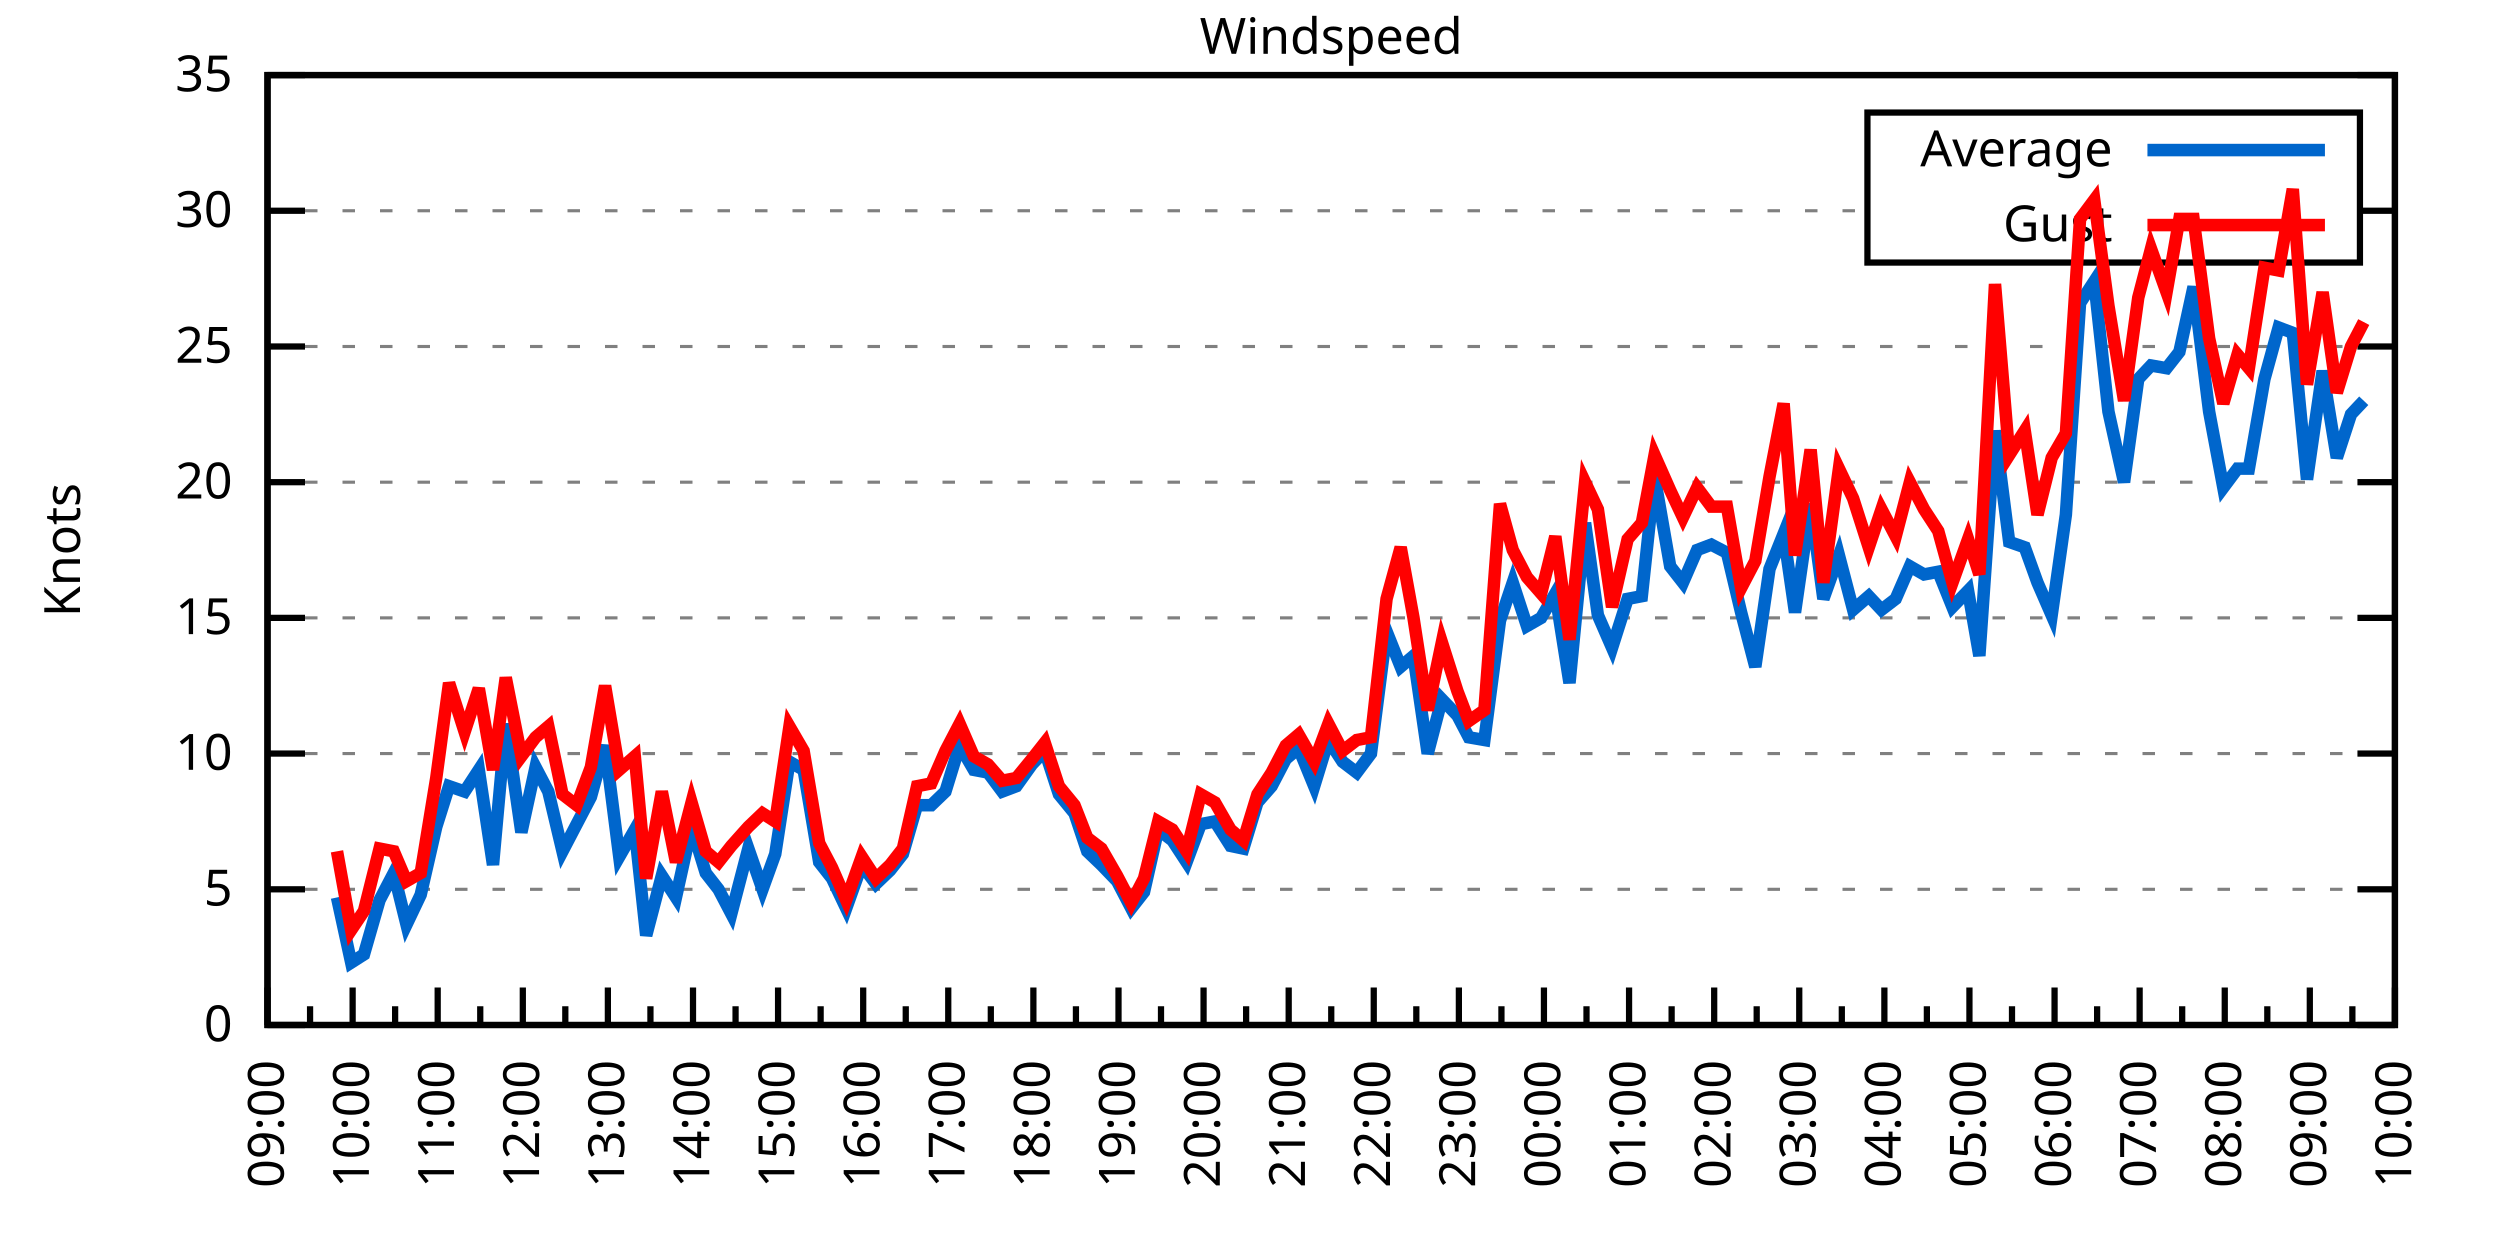
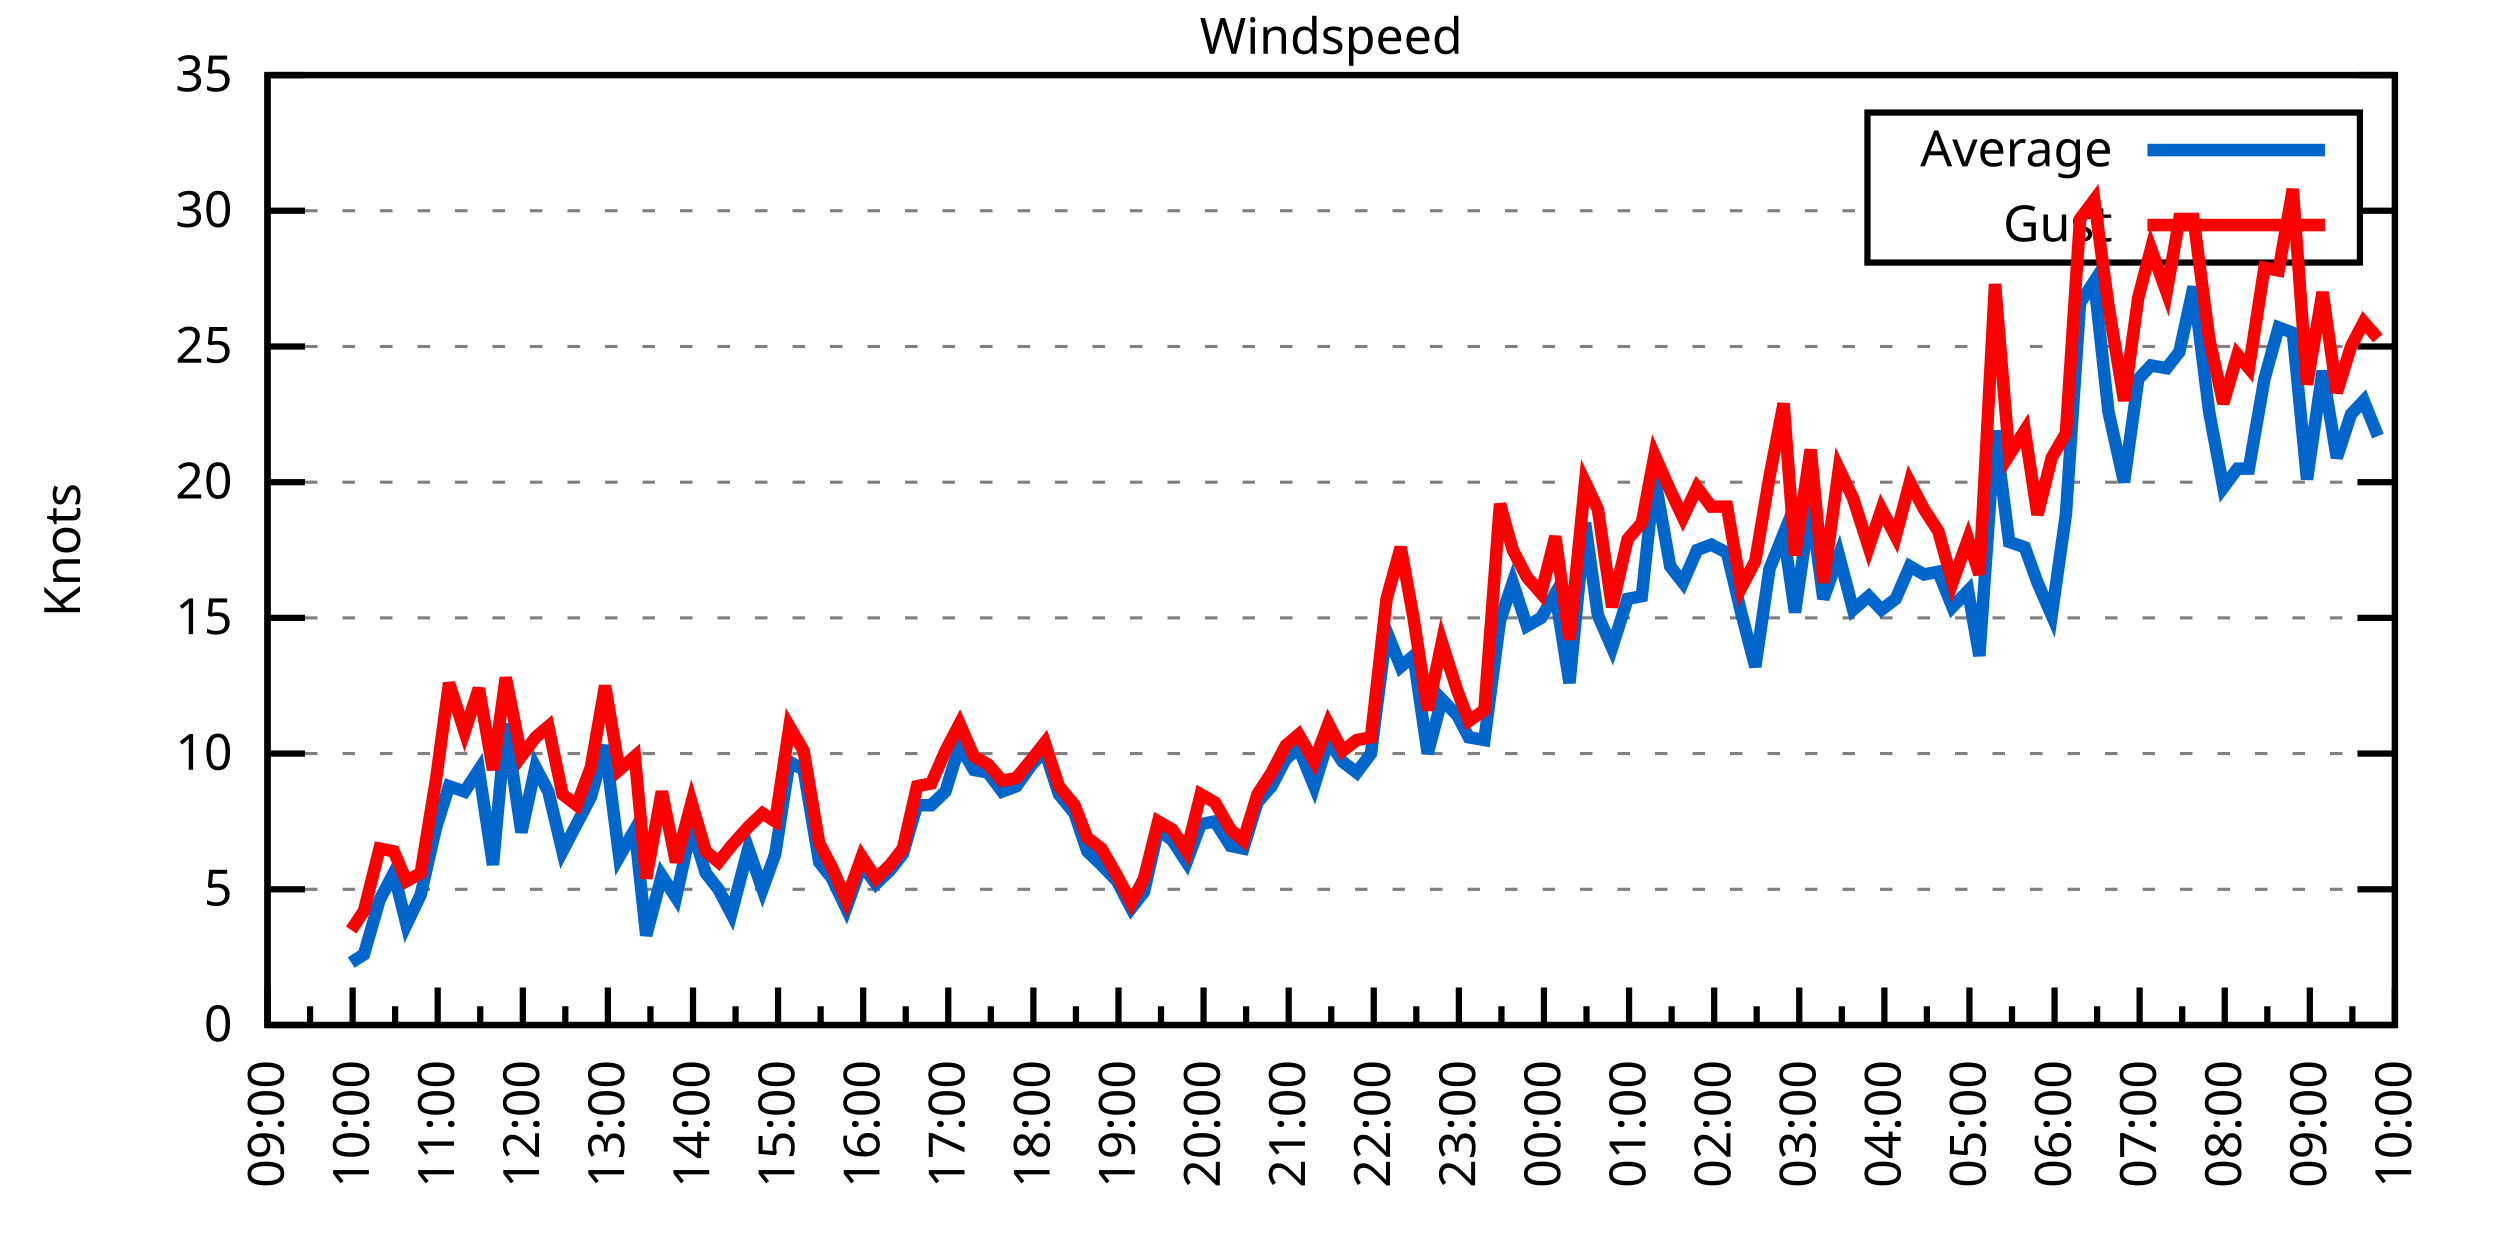
<svg xmlns="http://www.w3.org/2000/svg" xmlns:xlink="http://www.w3.org/1999/xlink" width="400" height="200" viewBox="0 0 400 200">
  <g id="gnuplot_canvas">
    <rect x="0" y="0" width="400" height="200" fill="none" />
    <defs>
      <circle id="gpDot" r="0.5" stroke-width="0.5" stroke="currentColor" />
      <path id="gpPt0" stroke-width="0.333" stroke="currentColor" d="M-1,0 h2 M0,-1 v2" />
      <path id="gpPt1" stroke-width="0.333" stroke="currentColor" d="M-1,-1 L1,1 M1,-1 L-1,1" />
      <path id="gpPt2" stroke-width="0.333" stroke="currentColor" d="M-1,0 L1,0 M0,-1 L0,1 M-1,-1 L1,1 M-1,1 L1,-1" />
      <rect id="gpPt3" stroke-width="0.333" stroke="currentColor" x="-1" y="-1" width="2" height="2" />
      <rect id="gpPt4" stroke-width="0.333" stroke="currentColor" fill="currentColor" x="-1" y="-1" width="2" height="2" />
      <circle id="gpPt5" stroke-width="0.333" stroke="currentColor" cx="0" cy="0" r="1" />
      <use xlink:href="#gpPt5" id="gpPt6" fill="currentColor" stroke="none" />
      <path id="gpPt7" stroke-width="0.333" stroke="currentColor" d="M0,-1.33 L-1.33,0.67 L1.33,0.67 z" />
      <use xlink:href="#gpPt7" id="gpPt8" fill="currentColor" stroke="none" />
      <use xlink:href="#gpPt7" id="gpPt9" stroke="currentColor" transform="rotate(180)" />
      <use xlink:href="#gpPt9" id="gpPt10" fill="currentColor" stroke="none" />
      <use xlink:href="#gpPt3" id="gpPt11" stroke="currentColor" transform="rotate(45)" />
      <use xlink:href="#gpPt11" id="gpPt12" fill="currentColor" stroke="none" />
      <path id="gpPt13" stroke-width="0.333" stroke="currentColor" d="M0,1.330 L1.265,0.411 L0.782,-1.067 L-0.782,-1.076 L-1.265,0.411 z" />
      <use xlink:href="#gpPt13" id="gpPt14" fill="currentColor" stroke="none" />
      <filter id="textbox" filterUnits="objectBoundingBox" x="0" y="0" height="1" width="1">
        <feFlood flood-color="white" flood-opacity="1" result="bgnd" />
        <feComposite in="SourceGraphic" in2="bgnd" operator="atop" />
      </filter>
      <filter id="greybox" filterUnits="objectBoundingBox" x="0" y="0" height="1" width="1">
        <feFlood flood-color="lightgrey" flood-opacity="1" result="grey" />
        <feComposite in="SourceGraphic" in2="grey" operator="atop" />
      </filter>
    </defs>
    <g fill="none" color="white" stroke="currentColor" stroke-width="1.00" stroke-linecap="butt" stroke-linejoin="miter">
</g>
    <g fill="none" color="black" stroke="currentColor" stroke-width="1.00" stroke-linecap="butt" stroke-linejoin="miter">
      <g stroke="none" shape-rendering="crispEdges">
        <polygon fill="rgb(255, 255, 255)" points="42.80,164.00 383.18,164.00 383.18,12.02 42.80,12.02 " />
      </g>
    </g>
    <g fill="none" color="black" stroke="currentColor" stroke-width="1.00" stroke-linecap="butt" stroke-linejoin="miter">
</g>
    <g fill="none" color="black" stroke="black" stroke-width="0.50" stroke-linecap="butt" stroke-linejoin="miter">
</g>
    <g fill="none" color="gray" stroke="currentColor" stroke-width="0.50" stroke-linecap="butt" stroke-linejoin="miter">
      <path stroke="gray" stroke-dasharray="2,4" class="gridline" d="M42.80,164.00 L383.19,164.00  " />
    </g>
    <g fill="none" color="gray" stroke="gray" stroke-width="1.00" stroke-linecap="butt" stroke-linejoin="miter">
</g>
    <g fill="none" color="black" stroke="currentColor" stroke-width="1.00" stroke-linecap="butt" stroke-linejoin="miter">
      <path stroke="black" d="M42.80,164.00 L48.80,164.00 M383.19,164.00 L377.19,164.00  " />
      <g transform="translate(37.20,166.60)" stroke="none" fill="black" font-family="Sans" font-size="8.00" text-anchor="end">
        <text>
          <tspan font-family="Sans"> 0</tspan>
        </text>
      </g>
    </g>
    <g fill="none" color="black" stroke="currentColor" stroke-width="1.00" stroke-linecap="butt" stroke-linejoin="miter">
</g>
    <g fill="none" color="black" stroke="black" stroke-width="0.50" stroke-linecap="butt" stroke-linejoin="miter">
</g>
    <g fill="none" color="gray" stroke="currentColor" stroke-width="0.50" stroke-linecap="butt" stroke-linejoin="miter">
      <path stroke="gray" stroke-dasharray="2,4" class="gridline" d="M42.80,142.29 L383.19,142.29  " />
    </g>
    <g fill="none" color="gray" stroke="gray" stroke-width="1.00" stroke-linecap="butt" stroke-linejoin="miter">
</g>
    <g fill="none" color="black" stroke="currentColor" stroke-width="1.00" stroke-linecap="butt" stroke-linejoin="miter">
      <path stroke="black" d="M42.80,142.29 L48.80,142.29 M383.19,142.29 L377.19,142.29  " />
      <g transform="translate(37.20,144.89)" stroke="none" fill="black" font-family="Sans" font-size="8.00" text-anchor="end">
        <text>
          <tspan font-family="Sans"> 5</tspan>
        </text>
      </g>
    </g>
    <g fill="none" color="black" stroke="currentColor" stroke-width="1.00" stroke-linecap="butt" stroke-linejoin="miter">
</g>
    <g fill="none" color="black" stroke="black" stroke-width="0.50" stroke-linecap="butt" stroke-linejoin="miter">
</g>
    <g fill="none" color="gray" stroke="currentColor" stroke-width="0.50" stroke-linecap="butt" stroke-linejoin="miter">
      <path stroke="gray" stroke-dasharray="2,4" class="gridline" d="M42.80,120.57 L383.19,120.57  " />
    </g>
    <g fill="none" color="gray" stroke="gray" stroke-width="1.00" stroke-linecap="butt" stroke-linejoin="miter">
</g>
    <g fill="none" color="black" stroke="currentColor" stroke-width="1.00" stroke-linecap="butt" stroke-linejoin="miter">
      <path stroke="black" d="M42.80,120.57 L48.80,120.57 M383.19,120.57 L377.19,120.57  " />
      <g transform="translate(37.20,123.17)" stroke="none" fill="black" font-family="Sans" font-size="8.00" text-anchor="end">
        <text>
          <tspan font-family="Sans"> 10</tspan>
        </text>
      </g>
    </g>
    <g fill="none" color="black" stroke="currentColor" stroke-width="1.00" stroke-linecap="butt" stroke-linejoin="miter">
</g>
    <g fill="none" color="black" stroke="black" stroke-width="0.50" stroke-linecap="butt" stroke-linejoin="miter">
</g>
    <g fill="none" color="gray" stroke="currentColor" stroke-width="0.50" stroke-linecap="butt" stroke-linejoin="miter">
      <path stroke="gray" stroke-dasharray="2,4" class="gridline" d="M42.80,98.86 L383.19,98.86  " />
    </g>
    <g fill="none" color="gray" stroke="gray" stroke-width="1.00" stroke-linecap="butt" stroke-linejoin="miter">
</g>
    <g fill="none" color="black" stroke="currentColor" stroke-width="1.00" stroke-linecap="butt" stroke-linejoin="miter">
      <path stroke="black" d="M42.80,98.86 L48.80,98.86 M383.19,98.86 L377.19,98.86  " />
      <g transform="translate(37.20,101.46)" stroke="none" fill="black" font-family="Sans" font-size="8.00" text-anchor="end">
        <text>
          <tspan font-family="Sans"> 15</tspan>
        </text>
      </g>
    </g>
    <g fill="none" color="black" stroke="currentColor" stroke-width="1.00" stroke-linecap="butt" stroke-linejoin="miter">
</g>
    <g fill="none" color="black" stroke="black" stroke-width="0.50" stroke-linecap="butt" stroke-linejoin="miter">
</g>
    <g fill="none" color="gray" stroke="currentColor" stroke-width="0.50" stroke-linecap="butt" stroke-linejoin="miter">
      <path stroke="gray" stroke-dasharray="2,4" class="gridline" d="M42.80,77.15 L383.19,77.15  " />
    </g>
    <g fill="none" color="gray" stroke="gray" stroke-width="1.00" stroke-linecap="butt" stroke-linejoin="miter">
</g>
    <g fill="none" color="black" stroke="currentColor" stroke-width="1.00" stroke-linecap="butt" stroke-linejoin="miter">
      <path stroke="black" d="M42.80,77.15 L48.80,77.15 M383.19,77.15 L377.19,77.15  " />
      <g transform="translate(37.20,79.75)" stroke="none" fill="black" font-family="Sans" font-size="8.00" text-anchor="end">
        <text>
          <tspan font-family="Sans"> 20</tspan>
        </text>
      </g>
    </g>
    <g fill="none" color="black" stroke="currentColor" stroke-width="1.00" stroke-linecap="butt" stroke-linejoin="miter">
</g>
    <g fill="none" color="black" stroke="black" stroke-width="0.50" stroke-linecap="butt" stroke-linejoin="miter">
</g>
    <g fill="none" color="gray" stroke="currentColor" stroke-width="0.50" stroke-linecap="butt" stroke-linejoin="miter">
      <path stroke="gray" stroke-dasharray="2,4" class="gridline" d="M42.80,55.44 L383.19,55.44  " />
    </g>
    <g fill="none" color="gray" stroke="gray" stroke-width="1.00" stroke-linecap="butt" stroke-linejoin="miter">
</g>
    <g fill="none" color="black" stroke="currentColor" stroke-width="1.00" stroke-linecap="butt" stroke-linejoin="miter">
      <path stroke="black" d="M42.80,55.44 L48.80,55.44 M383.19,55.44 L377.19,55.44  " />
      <g transform="translate(37.20,58.04)" stroke="none" fill="black" font-family="Sans" font-size="8.00" text-anchor="end">
        <text>
          <tspan font-family="Sans"> 25</tspan>
        </text>
      </g>
    </g>
    <g fill="none" color="black" stroke="currentColor" stroke-width="1.00" stroke-linecap="butt" stroke-linejoin="miter">
</g>
    <g fill="none" color="black" stroke="black" stroke-width="0.50" stroke-linecap="butt" stroke-linejoin="miter">
</g>
    <g fill="none" color="gray" stroke="currentColor" stroke-width="0.50" stroke-linecap="butt" stroke-linejoin="miter">
      <path stroke="gray" stroke-dasharray="2,4" class="gridline" d="M42.80,33.72 L298.79,33.72 M377.59,33.72 L383.19,33.72  " />
    </g>
    <g fill="none" color="gray" stroke="gray" stroke-width="1.00" stroke-linecap="butt" stroke-linejoin="miter">
</g>
    <g fill="none" color="black" stroke="currentColor" stroke-width="1.00" stroke-linecap="butt" stroke-linejoin="miter">
      <path stroke="black" d="M42.80,33.72 L48.80,33.72 M383.19,33.72 L377.19,33.72  " />
      <g transform="translate(37.20,36.32)" stroke="none" fill="black" font-family="Sans" font-size="8.00" text-anchor="end">
        <text>
          <tspan font-family="Sans"> 30</tspan>
        </text>
      </g>
    </g>
    <g fill="none" color="black" stroke="currentColor" stroke-width="1.00" stroke-linecap="butt" stroke-linejoin="miter">
</g>
    <g fill="none" color="black" stroke="black" stroke-width="0.50" stroke-linecap="butt" stroke-linejoin="miter">
</g>
    <g fill="none" color="gray" stroke="currentColor" stroke-width="0.50" stroke-linecap="butt" stroke-linejoin="miter">
      <path stroke="gray" stroke-dasharray="2,4" class="gridline" d="M42.80,12.01 L383.19,12.01  " />
    </g>
    <g fill="none" color="gray" stroke="gray" stroke-width="1.00" stroke-linecap="butt" stroke-linejoin="miter">
</g>
    <g fill="none" color="black" stroke="currentColor" stroke-width="1.00" stroke-linecap="butt" stroke-linejoin="miter">
      <path stroke="black" d="M42.80,12.01 L48.80,12.01 M383.19,12.01 L377.19,12.01  " />
      <g transform="translate(37.20,14.61)" stroke="none" fill="black" font-family="Sans" font-size="8.00" text-anchor="end">
        <text>
          <tspan font-family="Sans"> 35</tspan>
        </text>
      </g>
    </g>
    <g fill="none" color="black" stroke="currentColor" stroke-width="1.00" stroke-linecap="butt" stroke-linejoin="miter">
      <path stroke="black" d="M42.80,164.00 L42.80,158.00  " />
      <g transform="translate(45.40,169.60) rotate(270)" stroke="none" fill="black" font-family="Sans" font-size="8.00" text-anchor="end">
        <text>
          <tspan font-family="Sans">09:00</tspan>
        </text>
      </g>
    </g>
    <g fill="none" color="black" stroke="currentColor" stroke-width="1.00" stroke-linecap="butt" stroke-linejoin="miter">
      <path stroke="black" d="M49.61,164.00 L49.61,161.00 M56.42,164.00 L56.42,158.00  " />
      <g transform="translate(59.02,169.60) rotate(270)" stroke="none" fill="black" font-family="Sans" font-size="8.00" text-anchor="end">
        <text>
          <tspan font-family="Sans">10:00</tspan>
        </text>
      </g>
    </g>
    <g fill="none" color="black" stroke="currentColor" stroke-width="1.00" stroke-linecap="butt" stroke-linejoin="miter">
      <path stroke="black" d="M63.22,164.00 L63.22,161.00 M70.03,164.00 L70.03,158.00  " />
      <g transform="translate(72.63,169.60) rotate(270)" stroke="none" fill="black" font-family="Sans" font-size="8.00" text-anchor="end">
        <text>
          <tspan font-family="Sans">11:00</tspan>
        </text>
      </g>
    </g>
    <g fill="none" color="black" stroke="currentColor" stroke-width="1.00" stroke-linecap="butt" stroke-linejoin="miter">
      <path stroke="black" d="M76.84,164.00 L76.84,161.00 M83.65,164.00 L83.65,158.00  " />
      <g transform="translate(86.25,169.60) rotate(270)" stroke="none" fill="black" font-family="Sans" font-size="8.00" text-anchor="end">
        <text>
          <tspan font-family="Sans">12:00</tspan>
        </text>
      </g>
    </g>
    <g fill="none" color="black" stroke="currentColor" stroke-width="1.00" stroke-linecap="butt" stroke-linejoin="miter">
      <path stroke="black" d="M90.45,164.00 L90.45,161.00 M97.26,164.00 L97.26,158.00  " />
      <g transform="translate(99.86,169.60) rotate(270)" stroke="none" fill="black" font-family="Sans" font-size="8.00" text-anchor="end">
        <text>
          <tspan font-family="Sans">13:00</tspan>
        </text>
      </g>
    </g>
    <g fill="none" color="black" stroke="currentColor" stroke-width="1.00" stroke-linecap="butt" stroke-linejoin="miter">
      <path stroke="black" d="M104.07,164.00 L104.07,161.00 M110.88,164.00 L110.88,158.00  " />
      <g transform="translate(113.48,169.60) rotate(270)" stroke="none" fill="black" font-family="Sans" font-size="8.00" text-anchor="end">
        <text>
          <tspan font-family="Sans">14:00</tspan>
        </text>
      </g>
    </g>
    <g fill="none" color="black" stroke="currentColor" stroke-width="1.00" stroke-linecap="butt" stroke-linejoin="miter">
      <path stroke="black" d="M117.69,164.00 L117.69,161.00 M124.49,164.00 L124.49,158.00  " />
      <g transform="translate(127.09,169.60) rotate(270)" stroke="none" fill="black" font-family="Sans" font-size="8.00" text-anchor="end">
        <text>
          <tspan font-family="Sans">15:00</tspan>
        </text>
      </g>
    </g>
    <g fill="none" color="black" stroke="currentColor" stroke-width="1.00" stroke-linecap="butt" stroke-linejoin="miter">
      <path stroke="black" d="M131.30,164.00 L131.30,161.00 M138.11,164.00 L138.11,158.00  " />
      <g transform="translate(140.71,169.60) rotate(270)" stroke="none" fill="black" font-family="Sans" font-size="8.00" text-anchor="end">
        <text>
          <tspan font-family="Sans">16:00</tspan>
        </text>
      </g>
    </g>
    <g fill="none" color="black" stroke="currentColor" stroke-width="1.00" stroke-linecap="butt" stroke-linejoin="miter">
      <path stroke="black" d="M144.92,164.00 L144.92,161.00 M151.72,164.00 L151.72,158.00  " />
      <g transform="translate(154.32,169.60) rotate(270)" stroke="none" fill="black" font-family="Sans" font-size="8.00" text-anchor="end">
        <text>
          <tspan font-family="Sans">17:00</tspan>
        </text>
      </g>
    </g>
    <g fill="none" color="black" stroke="currentColor" stroke-width="1.00" stroke-linecap="butt" stroke-linejoin="miter">
      <path stroke="black" d="M158.53,164.00 L158.53,161.00 M165.34,164.00 L165.34,158.00  " />
      <g transform="translate(167.94,169.60) rotate(270)" stroke="none" fill="black" font-family="Sans" font-size="8.00" text-anchor="end">
        <text>
          <tspan font-family="Sans">18:00</tspan>
        </text>
      </g>
    </g>
    <g fill="none" color="black" stroke="currentColor" stroke-width="1.00" stroke-linecap="butt" stroke-linejoin="miter">
      <path stroke="black" d="M172.15,164.00 L172.15,161.00 M178.96,164.00 L178.96,158.00  " />
      <g transform="translate(181.56,169.60) rotate(270)" stroke="none" fill="black" font-family="Sans" font-size="8.00" text-anchor="end">
        <text>
          <tspan font-family="Sans">19:00</tspan>
        </text>
      </g>
    </g>
    <g fill="none" color="black" stroke="currentColor" stroke-width="1.00" stroke-linecap="butt" stroke-linejoin="miter">
      <path stroke="black" d="M185.76,164.00 L185.76,161.00 M192.57,164.00 L192.57,158.00  " />
      <g transform="translate(195.17,169.60) rotate(270)" stroke="none" fill="black" font-family="Sans" font-size="8.00" text-anchor="end">
        <text>
          <tspan font-family="Sans">20:00</tspan>
        </text>
      </g>
    </g>
    <g fill="none" color="black" stroke="currentColor" stroke-width="1.00" stroke-linecap="butt" stroke-linejoin="miter">
      <path stroke="black" d="M199.38,164.00 L199.38,161.00 M206.19,164.00 L206.19,158.00  " />
      <g transform="translate(208.79,169.60) rotate(270)" stroke="none" fill="black" font-family="Sans" font-size="8.00" text-anchor="end">
        <text>
          <tspan font-family="Sans">21:00</tspan>
        </text>
      </g>
    </g>
    <g fill="none" color="black" stroke="currentColor" stroke-width="1.00" stroke-linecap="butt" stroke-linejoin="miter">
      <path stroke="black" d="M213.00,164.00 L213.00,161.00 M219.80,164.00 L219.80,158.00  " />
      <g transform="translate(222.40,169.60) rotate(270)" stroke="none" fill="black" font-family="Sans" font-size="8.00" text-anchor="end">
        <text>
          <tspan font-family="Sans">22:00</tspan>
        </text>
      </g>
    </g>
    <g fill="none" color="black" stroke="currentColor" stroke-width="1.00" stroke-linecap="butt" stroke-linejoin="miter">
      <path stroke="black" d="M226.61,164.00 L226.61,161.00 M233.42,164.00 L233.42,158.00  " />
      <g transform="translate(236.02,169.60) rotate(270)" stroke="none" fill="black" font-family="Sans" font-size="8.00" text-anchor="end">
        <text>
          <tspan font-family="Sans">23:00</tspan>
        </text>
      </g>
    </g>
    <g fill="none" color="black" stroke="currentColor" stroke-width="1.00" stroke-linecap="butt" stroke-linejoin="miter">
      <path stroke="black" d="M240.23,164.00 L240.23,161.00 M247.03,164.00 L247.03,158.00  " />
      <g transform="translate(249.63,169.60) rotate(270)" stroke="none" fill="black" font-family="Sans" font-size="8.00" text-anchor="end">
        <text>
          <tspan font-family="Sans">00:00</tspan>
        </text>
      </g>
    </g>
    <g fill="none" color="black" stroke="currentColor" stroke-width="1.00" stroke-linecap="butt" stroke-linejoin="miter">
      <path stroke="black" d="M253.84,164.00 L253.84,161.00 M260.65,164.00 L260.65,158.00  " />
      <g transform="translate(263.25,169.60) rotate(270)" stroke="none" fill="black" font-family="Sans" font-size="8.00" text-anchor="end">
        <text>
          <tspan font-family="Sans">01:00</tspan>
        </text>
      </g>
    </g>
    <g fill="none" color="black" stroke="currentColor" stroke-width="1.00" stroke-linecap="butt" stroke-linejoin="miter">
      <path stroke="black" d="M267.46,164.00 L267.46,161.00 M274.27,164.00 L274.27,158.00  " />
      <g transform="translate(276.87,169.60) rotate(270)" stroke="none" fill="black" font-family="Sans" font-size="8.00" text-anchor="end">
        <text>
          <tspan font-family="Sans">02:00</tspan>
        </text>
      </g>
    </g>
    <g fill="none" color="black" stroke="currentColor" stroke-width="1.00" stroke-linecap="butt" stroke-linejoin="miter">
      <path stroke="black" d="M281.07,164.00 L281.07,161.00 M287.88,164.00 L287.88,158.00  " />
      <g transform="translate(290.48,169.60) rotate(270)" stroke="none" fill="black" font-family="Sans" font-size="8.00" text-anchor="end">
        <text>
          <tspan font-family="Sans">03:00</tspan>
        </text>
      </g>
    </g>
    <g fill="none" color="black" stroke="currentColor" stroke-width="1.00" stroke-linecap="butt" stroke-linejoin="miter">
      <path stroke="black" d="M294.69,164.00 L294.69,161.00 M301.50,164.00 L301.50,158.00  " />
      <g transform="translate(304.10,169.60) rotate(270)" stroke="none" fill="black" font-family="Sans" font-size="8.00" text-anchor="end">
        <text>
          <tspan font-family="Sans">04:00</tspan>
        </text>
      </g>
    </g>
    <g fill="none" color="black" stroke="currentColor" stroke-width="1.00" stroke-linecap="butt" stroke-linejoin="miter">
      <path stroke="black" d="M308.30,164.00 L308.30,161.00 M315.11,164.00 L315.11,158.00  " />
      <g transform="translate(317.71,169.60) rotate(270)" stroke="none" fill="black" font-family="Sans" font-size="8.00" text-anchor="end">
        <text>
          <tspan font-family="Sans">05:00</tspan>
        </text>
      </g>
    </g>
    <g fill="none" color="black" stroke="currentColor" stroke-width="1.00" stroke-linecap="butt" stroke-linejoin="miter">
      <path stroke="black" d="M321.92,164.00 L321.92,161.00 M328.73,164.00 L328.73,158.00  " />
      <g transform="translate(331.33,169.60) rotate(270)" stroke="none" fill="black" font-family="Sans" font-size="8.00" text-anchor="end">
        <text>
          <tspan font-family="Sans">06:00</tspan>
        </text>
      </g>
    </g>
    <g fill="none" color="black" stroke="currentColor" stroke-width="1.00" stroke-linecap="butt" stroke-linejoin="miter">
      <path stroke="black" d="M335.54,164.00 L335.54,161.00 M342.34,164.00 L342.34,158.00  " />
      <g transform="translate(344.94,169.60) rotate(270)" stroke="none" fill="black" font-family="Sans" font-size="8.00" text-anchor="end">
        <text>
          <tspan font-family="Sans">07:00</tspan>
        </text>
      </g>
    </g>
    <g fill="none" color="black" stroke="currentColor" stroke-width="1.00" stroke-linecap="butt" stroke-linejoin="miter">
      <path stroke="black" d="M349.15,164.00 L349.15,161.00 M355.96,164.00 L355.96,158.00  " />
      <g transform="translate(358.56,169.60) rotate(270)" stroke="none" fill="black" font-family="Sans" font-size="8.00" text-anchor="end">
        <text>
          <tspan font-family="Sans">08:00</tspan>
        </text>
      </g>
    </g>
    <g fill="none" color="black" stroke="currentColor" stroke-width="1.00" stroke-linecap="butt" stroke-linejoin="miter">
      <path stroke="black" d="M362.77,164.00 L362.77,161.00 M369.57,164.00 L369.57,158.00  " />
      <g transform="translate(372.17,169.60) rotate(270)" stroke="none" fill="black" font-family="Sans" font-size="8.00" text-anchor="end">
        <text>
          <tspan font-family="Sans">09:00</tspan>
        </text>
      </g>
    </g>
    <g fill="none" color="black" stroke="currentColor" stroke-width="1.00" stroke-linecap="butt" stroke-linejoin="miter">
      <path stroke="black" d="M376.38,164.00 L376.38,161.00 M383.19,164.00 L383.19,158.00  " />
      <g transform="translate(385.79,169.60) rotate(270)" stroke="none" fill="black" font-family="Sans" font-size="8.00" text-anchor="end">
        <text>
          <tspan font-family="Sans">10:00</tspan>
        </text>
      </g>
    </g>
    <g fill="none" color="black" stroke="currentColor" stroke-width="1.00" stroke-linecap="butt" stroke-linejoin="miter">
</g>
    <g fill="none" color="black" stroke="currentColor" stroke-width="1.00" stroke-linecap="butt" stroke-linejoin="miter">
      <path stroke="black" d="M42.80,12.01 L42.80,164.00 L383.19,164.00 L383.19,12.01 L42.80,12.01 Z  " />
    </g>
    <g fill="none" color="black" stroke="currentColor" stroke-width="1.00" stroke-linecap="butt" stroke-linejoin="miter">
      <g transform="translate(12.80,88.01) rotate(270)" stroke="none" fill="black" font-family="Sans" font-size="8.00" text-anchor="middle">
        <text>
          <tspan font-family="Sans">Knots</tspan>
        </text>
      </g>
    </g>
    <g fill="none" color="black" stroke="currentColor" stroke-width="1.00" stroke-linecap="butt" stroke-linejoin="miter">
</g>
    <g fill="none" color="black" stroke="currentColor" stroke-width="1.00" stroke-linecap="butt" stroke-linejoin="miter">
      <path stroke="black" d="M298.79,42.01 L298.79,18.01 L377.59,18.01 L377.59,42.01 L298.79,42.01 Z  " />
    </g>
    <g id="Windspeed_plot_1">
      <g fill="none" color="white" stroke="black" stroke-width="2.00" stroke-linecap="butt" stroke-linejoin="miter">
</g>
      <g fill="none" color="black" stroke="currentColor" stroke-width="2.00" stroke-linecap="butt" stroke-linejoin="miter">
        <g transform="translate(337.99,26.61)" stroke="none" fill="black" font-family="Sans" font-size="8.00" text-anchor="end">
          <text>
            <tspan font-family="Sans">Average</tspan>
          </text>
        </g>
      </g>
      <g fill="none" color="black" stroke="currentColor" stroke-width="2.00" stroke-linecap="butt" stroke-linejoin="miter">
-         <path stroke="rgb(  0, 102, 204)" d="M343.59,24.01 L371.99,24.01 M53.92,143.59 L56.19,154.01 L58.23,152.71 L60.73,144.02 L63.00,139.68 L65.04,147.93   L67.31,143.16 L69.80,132.30 L71.85,125.79 L74.34,126.65 L76.61,123.18 L78.88,138.38 L80.92,115.80 L83.42,133.17   L85.69,122.75 L87.73,126.65 L90.00,136.21 L92.27,131.86 L94.54,127.52 L96.81,119.27 L99.08,137.08 L101.57,132.73   L103.39,149.67 L105.89,140.12 L108.15,143.59 L110.65,132.30 L112.92,139.68 L114.96,142.29 L117.01,146.20 L119.73,135.77   L122.00,142.29 L124.04,136.64 L126.31,121.88 L128.58,123.18 L131.07,137.94 L133.12,140.55 L135.39,145.33 L137.88,138.38   L140.15,141.42 L142.42,139.25 L144.46,136.64 L146.73,128.83 L149.00,128.83 L151.27,126.65 L153.54,119.27 L155.81,123.18   L158.08,123.61 L160.35,126.65 L162.62,125.79 L165.11,122.31 L167.16,120.14 L169.43,127.09 L171.92,130.13 L173.96,136.21   L176.23,138.38 L178.73,140.98 L181.00,145.33 L183.04,142.72 L185.31,132.73 L187.58,134.47 L189.85,137.94 L192.12,131.86   L194.39,131.43 L196.88,135.34 L198.93,135.77 L201.19,128.39 L203.46,125.79 L205.73,121.44 L207.78,119.71 L210.27,125.79   L212.54,118.40 L214.81,121.88 L217.08,123.61 L219.35,120.57 L221.85,101.03 L224.11,106.68 L226.16,104.94 L228.43,120.57   L230.70,111.89 L233.19,114.49 L235.01,117.97 L237.50,118.40 L240.00,99.30 L242.04,93.22 L244.31,100.16 L246.58,98.86   L248.85,94.95 L251.12,109.28 L253.61,83.66 L255.66,98.43 L257.93,103.64 L260.42,95.82 L262.69,95.39 L264.73,76.28   L267.23,90.61 L269.27,93.22 L271.54,88.00 L273.81,87.14 L276.31,88.44 L278.58,97.99 L280.85,106.68 L283.12,91.04   L285.38,85.40 L287.20,97.99 L289.70,80.62 L291.74,95.82 L294.23,88.87 L296.50,97.56 L299.00,95.39 L301.04,97.56   L303.31,95.82 L305.58,90.61 L307.85,91.91 L310.12,91.48 L312.39,97.12 L314.89,94.52 L316.70,104.94 L319.20,68.90   L321.47,86.70 L323.96,87.57 L326.00,93.22 L328.27,98.43 L330.54,82.36 L332.81,48.49 L335.08,45.01 L337.35,65.86   L339.85,77.15 L342.12,60.65 L344.16,58.48 L346.65,58.91 L348.70,56.30 L350.97,45.88 L353.46,65.86 L355.73,78.02   L358.00,74.98 L359.82,74.98 L362.31,60.65 L364.58,52.40 L366.85,53.26 L369.12,76.71 L371.62,59.34 L373.89,73.24   L376.16,66.29 L378.20,64.12  " />
+         <path stroke="rgb(  0, 102, 204)" d="M343.59,24.01 L371.99,24.01 M56.19,154.01 L58.23,152.71 L60.73,144.02 L63.00,139.68 L65.04,147.93 L67.31,143.16   L69.80,132.30 L71.85,125.79 L74.34,126.65 L76.61,123.18 L78.88,138.38 L80.92,115.80 L83.42,133.17 L85.69,122.75   L87.73,126.65 L90.00,136.21 L92.27,131.86 L94.54,127.52 L96.81,119.27 L99.08,137.08 L101.57,132.73 L103.39,149.67   L105.89,140.12 L108.15,143.59 L110.65,132.30 L112.92,139.68 L114.96,142.29 L117.01,146.20 L119.73,135.77 L122.00,142.29   L124.04,136.64 L126.31,121.88 L128.58,123.18 L131.07,137.94 L133.12,140.55 L135.39,145.33 L137.88,138.38 L140.15,141.42   L142.42,139.25 L144.46,136.64 L146.73,128.83 L149.00,128.83 L151.27,126.65 L153.54,119.27 L155.81,123.18 L158.08,123.61   L160.35,126.65 L162.62,125.79 L165.11,122.31 L167.16,120.14 L169.43,127.09 L171.92,130.13 L173.96,136.21 L176.23,138.38   L178.73,140.98 L181.00,145.33 L183.04,142.72 L185.31,132.73 L187.58,134.47 L189.85,137.94 L192.12,131.86 L194.39,131.43   L196.88,135.34 L198.93,135.77 L201.19,128.39 L203.46,125.79 L205.73,121.44 L207.78,119.71 L210.27,125.79 L212.54,118.40   L214.81,121.88 L217.08,123.61 L219.35,120.57 L221.85,101.03 L224.11,106.68 L226.16,104.94 L228.43,120.57 L230.70,111.89   L233.19,114.49 L235.01,117.97 L237.50,118.40 L240.00,99.30 L242.04,93.22 L244.31,100.16 L246.58,98.86 L248.85,94.95   L251.12,109.28 L253.61,83.66 L255.66,98.43 L257.93,103.64 L260.42,95.82 L262.69,95.39 L264.73,76.28 L267.23,90.61   L269.27,93.22 L271.54,88.00 L273.81,87.14 L276.31,88.44 L278.58,97.99 L280.85,106.68 L283.12,91.04 L285.38,85.40   L287.20,97.99 L289.70,80.62 L291.74,95.82 L294.23,88.87 L296.50,97.56 L299.00,95.39 L301.04,97.56 L303.31,95.82   L305.58,90.61 L307.85,91.91 L310.12,91.48 L312.39,97.12 L314.89,94.52 L316.70,104.94 L319.20,68.90 L321.47,86.70   L323.96,87.57 L326.00,93.22 L328.27,98.43 L330.54,82.36 L332.81,48.49 L335.08,45.01 L337.35,65.86 L339.85,77.15   L342.12,60.65 L344.16,58.48 L346.65,58.91 L348.70,56.30 L350.97,45.88 L353.46,65.86 L355.73,78.02 L358.00,74.98   L359.82,74.98 L362.31,60.65 L364.58,52.40 L366.85,53.26 L369.12,76.71 L371.62,59.34 L373.89,73.24 L376.16,66.29   L378.20,64.12 L380.47,69.77  " />
      </g>
    </g>
    <g id="Windspeed_plot_2">
      <g fill="none" color="black" stroke="currentColor" stroke-width="2.00" stroke-linecap="butt" stroke-linejoin="miter">
        <g transform="translate(337.99,38.61)" stroke="none" fill="black" font-family="Sans" font-size="8.00" text-anchor="end">
          <text>
            <tspan font-family="Sans">Gust</tspan>
          </text>
        </g>
      </g>
      <g fill="none" color="black" stroke="currentColor" stroke-width="2.00" stroke-linecap="butt" stroke-linejoin="miter">
-         <path stroke="rgb(255,   0,   0)" d="M343.59,36.01 L371.99,36.01 M53.92,136.21 L56.19,148.80 L58.23,145.76 L60.73,135.77 L63.00,136.21 L65.04,140.98   L67.31,139.68 L69.80,124.48 L71.85,109.28 L74.34,117.10 L76.61,110.15 L78.88,123.18 L80.92,108.42 L83.42,121.01   L85.69,117.97 L87.73,116.23 L90.00,127.09 L92.27,128.83 L94.54,122.75 L96.81,109.72 L99.08,123.18 L101.57,121.01   L103.39,140.55 L105.89,126.65 L108.15,137.94 L110.65,128.39 L112.92,136.21 L114.96,137.94 L117.01,135.34 L119.73,132.30   L122.00,130.13 L124.04,131.43 L126.31,116.23 L128.58,120.14 L131.07,134.90 L133.12,138.81 L135.39,144.02 L137.88,137.08   L140.15,140.55 L142.42,138.38 L144.46,135.77 L146.73,125.79 L149.00,125.35 L151.27,120.14 L153.54,115.80 L155.81,121.01   L158.08,122.31 L160.35,124.92 L162.62,124.48 L165.11,121.44 L167.16,118.84 L169.43,125.79 L171.92,128.83 L173.96,134.04   L176.23,135.77 L178.73,140.12 L181.00,144.46 L183.04,140.55 L185.31,131.43 L187.58,132.73 L189.85,136.21 L192.12,127.09   L194.39,128.39 L196.88,132.73 L198.93,134.47 L201.19,127.09 L203.46,123.61 L205.73,119.27 L207.78,117.53 L210.27,121.88   L212.54,115.80 L214.81,120.14 L217.08,118.40 L219.35,117.97 L221.85,95.82 L224.11,87.57 L226.16,98.86 L228.43,113.63   L230.70,102.77 L233.19,110.59 L235.01,115.36 L237.50,113.63 L240.00,80.62 L242.04,88.00 L244.31,92.35 L246.58,94.95   L248.85,85.83 L251.12,102.34 L253.61,77.15 L255.66,81.49 L257.93,97.12 L260.42,86.27 L262.69,83.66 L264.73,72.81   L267.23,78.45 L269.27,82.79 L271.54,78.02 L273.81,81.06 L276.31,81.06 L278.58,94.08 L280.85,89.74 L283.12,76.28   L285.38,64.56 L287.20,88.87 L289.70,71.94 L291.74,93.22 L294.23,74.98 L296.50,79.75 L299.00,87.57 L301.04,81.49   L303.31,85.83 L305.58,77.15 L307.85,81.49 L310.12,84.97 L312.39,93.22 L314.89,86.27 L316.70,91.91 L319.20,45.45   L321.47,72.81 L323.96,68.90 L326.00,82.36 L328.27,73.24 L330.54,69.33 L332.81,35.03 L335.08,31.99 L337.35,48.92   L339.85,64.12 L342.12,47.62 L344.16,39.80 L346.65,46.75 L348.70,35.03 L350.97,35.03 L353.46,54.13 L355.73,64.56   L358.00,56.74 L359.82,58.91 L362.31,42.84 L364.58,43.28 L366.85,30.25 L369.12,61.52 L371.62,46.75 L373.89,62.82   L376.16,55.44 L378.20,51.53  " />
+         <path stroke="rgb(255,   0,   0)" d="M343.59,36.01 L371.99,36.01 M56.19,148.80 L58.23,145.76 L60.73,135.77 L63.00,136.21 L65.04,140.98 L67.31,139.68   L69.80,124.48 L71.85,109.28 L74.34,117.10 L76.61,110.15 L78.88,123.18 L80.92,108.42 L83.42,121.01 L85.69,117.97   L87.73,116.23 L90.00,127.09 L92.27,128.83 L94.54,122.75 L96.81,109.72 L99.08,123.18 L101.57,121.01 L103.39,140.55   L105.89,126.65 L108.15,137.94 L110.65,128.39 L112.92,136.21 L114.96,137.94 L117.01,135.34 L119.73,132.30 L122.00,130.13   L124.04,131.43 L126.31,116.23 L128.58,120.14 L131.07,134.90 L133.12,138.81 L135.39,144.02 L137.88,137.08 L140.15,140.55   L142.42,138.38 L144.46,135.77 L146.73,125.79 L149.00,125.35 L151.27,120.14 L153.54,115.80 L155.81,121.01 L158.08,122.31   L160.35,124.92 L162.62,124.48 L165.11,121.44 L167.16,118.84 L169.43,125.79 L171.92,128.83 L173.96,134.04 L176.23,135.77   L178.73,140.12 L181.00,144.46 L183.04,140.55 L185.31,131.43 L187.58,132.73 L189.85,136.21 L192.12,127.09 L194.39,128.39   L196.88,132.73 L198.93,134.47 L201.19,127.09 L203.46,123.61 L205.73,119.27 L207.78,117.53 L210.27,121.88 L212.54,115.80   L214.81,120.14 L217.08,118.40 L219.35,117.97 L221.85,95.82 L224.11,87.57 L226.16,98.86 L228.43,113.63 L230.70,102.77   L233.19,110.59 L235.01,115.36 L237.50,113.63 L240.00,80.62 L242.04,88.00 L244.31,92.35 L246.58,94.95 L248.85,85.83   L251.12,102.34 L253.61,77.15 L255.66,81.49 L257.93,97.12 L260.42,86.27 L262.69,83.66 L264.73,72.81 L267.23,78.45   L269.27,82.79 L271.54,78.02 L273.81,81.06 L276.31,81.06 L278.58,94.08 L280.85,89.74 L283.12,76.28 L285.38,64.56   L287.20,88.87 L289.70,71.94 L291.74,93.22 L294.23,74.98 L296.50,79.75 L299.00,87.57 L301.04,81.49 L303.31,85.83   L305.58,77.15 L307.85,81.49 L310.12,84.97 L312.39,93.22 L314.89,86.27 L316.70,91.91 L319.20,45.45 L321.47,72.81   L323.96,68.90 L326.00,82.36 L328.27,73.24 L330.54,69.33 L332.81,35.03 L335.08,31.99 L337.35,48.92 L339.85,64.12   L342.12,47.62 L344.16,39.80 L346.65,46.75 L348.70,35.03 L350.97,35.03 L353.46,54.13 L355.73,64.56 L358.00,56.74   L359.82,58.91 L362.31,42.84 L364.58,43.28 L366.85,30.25 L369.12,61.52 L371.62,46.75 L373.89,62.82 L376.16,55.44   L378.20,51.53 L380.47,54.13  " />
      </g>
    </g>
    <g fill="none" color="black" stroke="currentColor" stroke-width="2.00" stroke-linecap="butt" stroke-linejoin="miter">
</g>
    <g fill="none" color="black" stroke="black" stroke-width="1.00" stroke-linecap="butt" stroke-linejoin="miter">
</g>
    <g fill="none" color="black" stroke="currentColor" stroke-width="1.00" stroke-linecap="butt" stroke-linejoin="miter">
      <path stroke="black" d="M42.80,12.01 L42.80,164.00 L383.19,164.00 L383.19,12.01 L42.80,12.01 Z  " />
    </g>
    <g fill="none" color="black" stroke="currentColor" stroke-width="1.00" stroke-linecap="butt" stroke-linejoin="miter">
      <g transform="translate(212.99,8.61)" stroke="none" fill="black" font-family="Sans" font-size="8.00" text-anchor="middle">
        <text>
          <tspan font-family="Sans">Windspeed</tspan>
        </text>
      </g>
    </g>
    <g fill="none" color="black" stroke="currentColor" stroke-width="1.00" stroke-linecap="butt" stroke-linejoin="miter">
</g>
  </g>
</svg>
